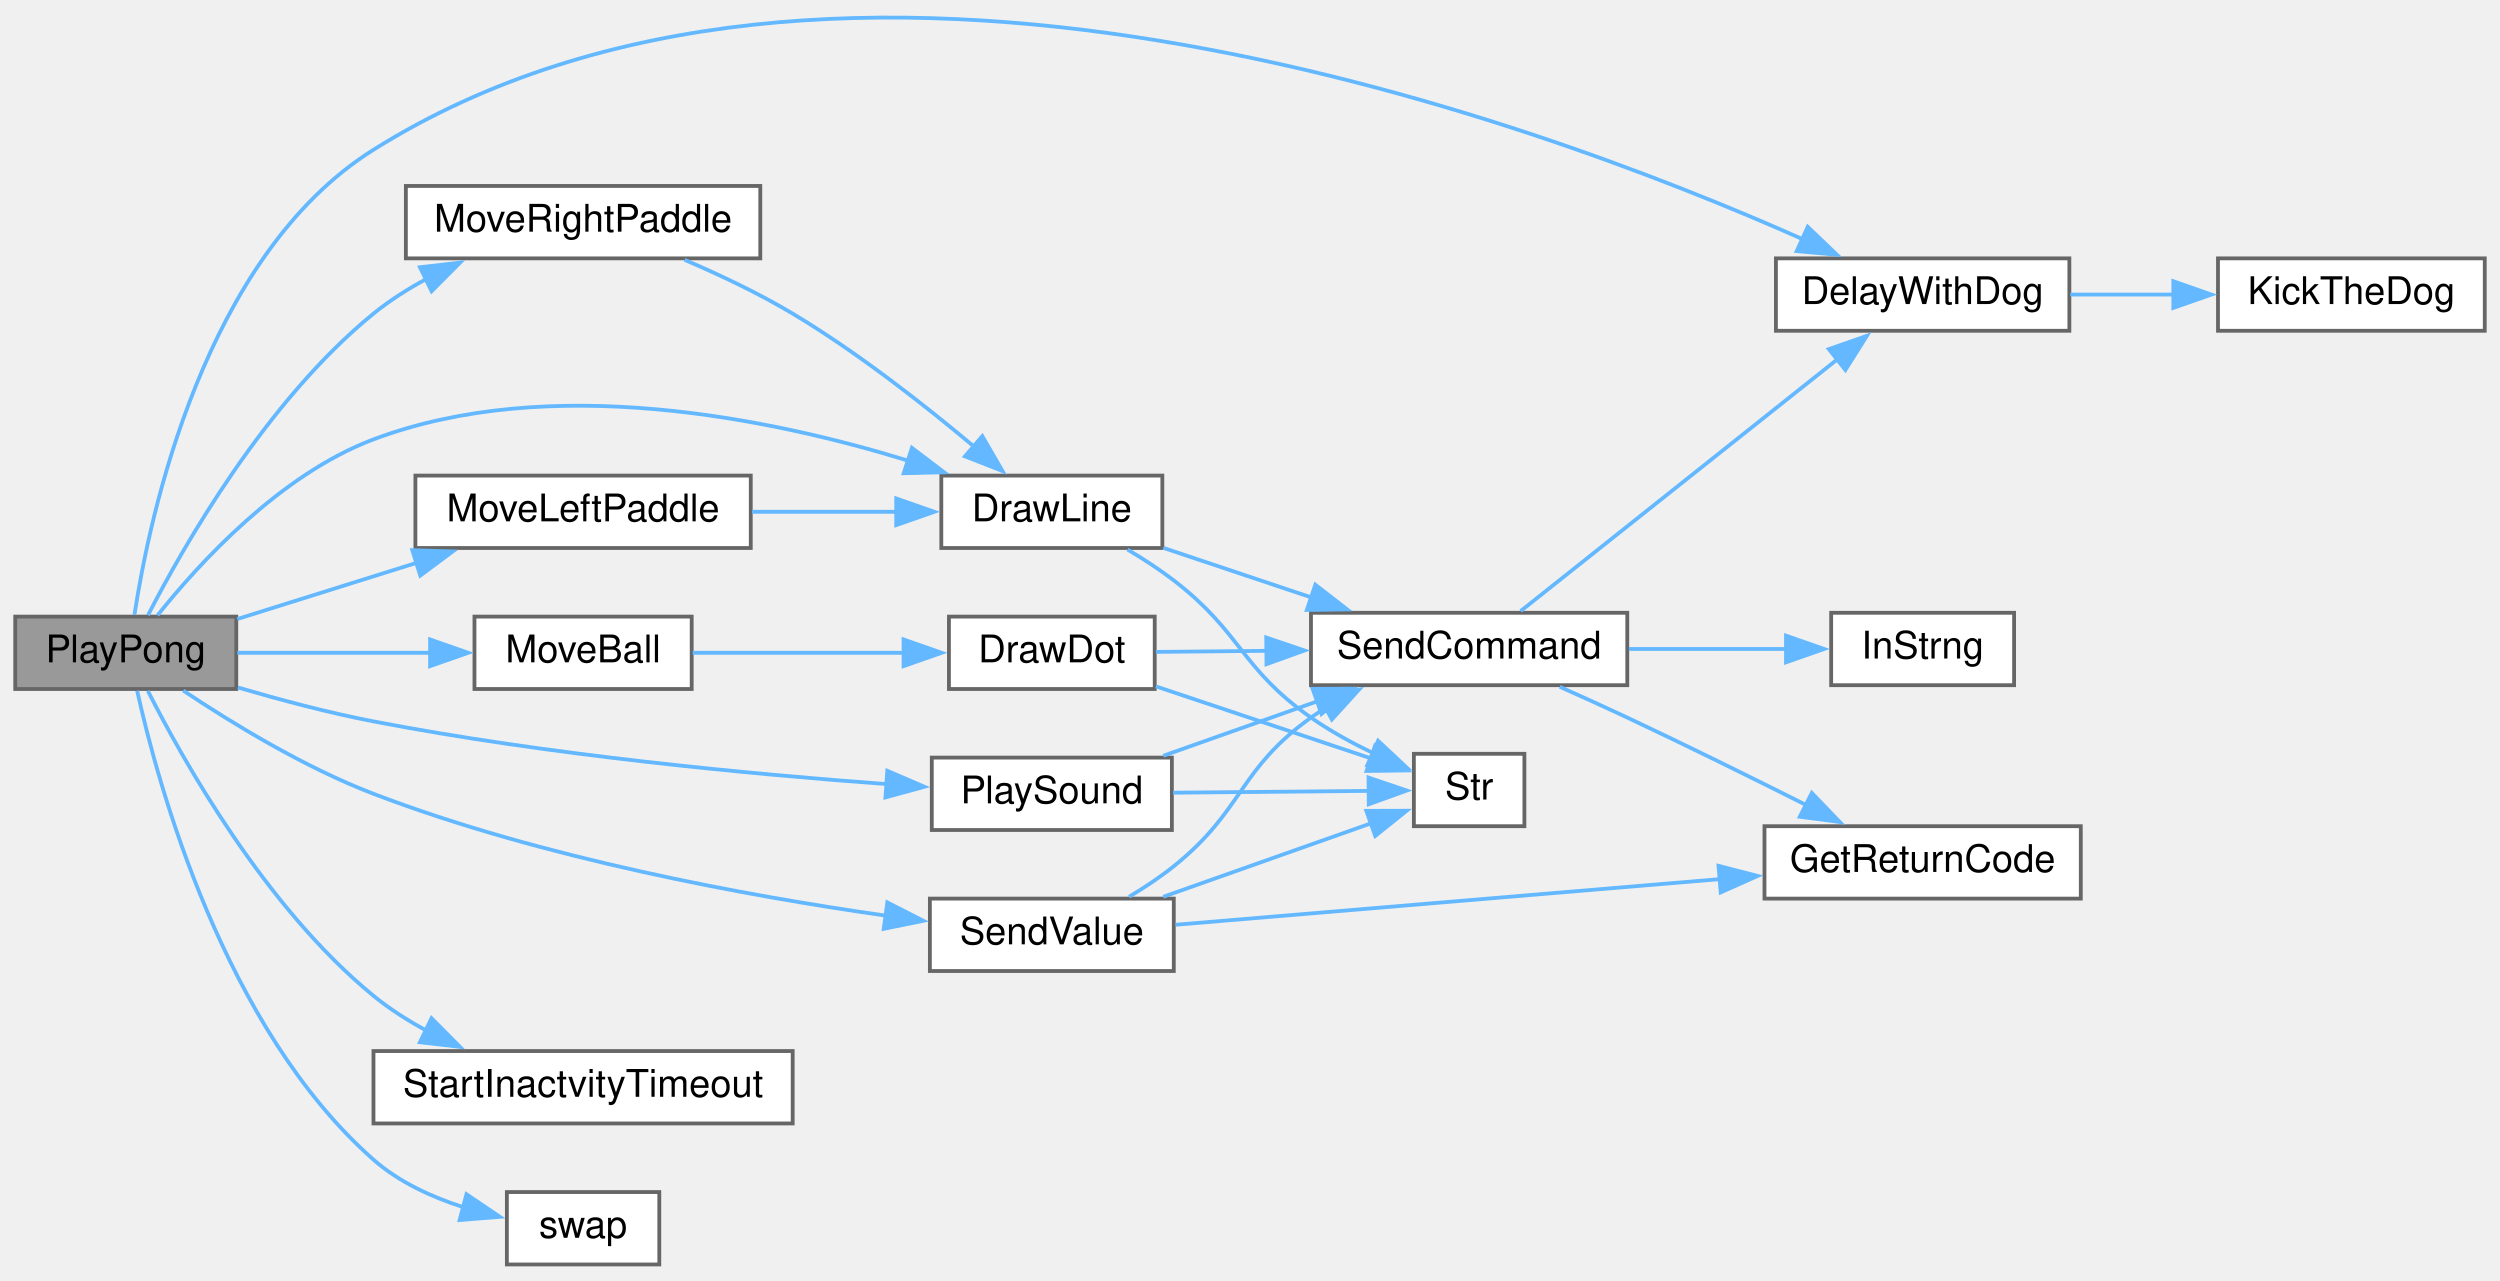
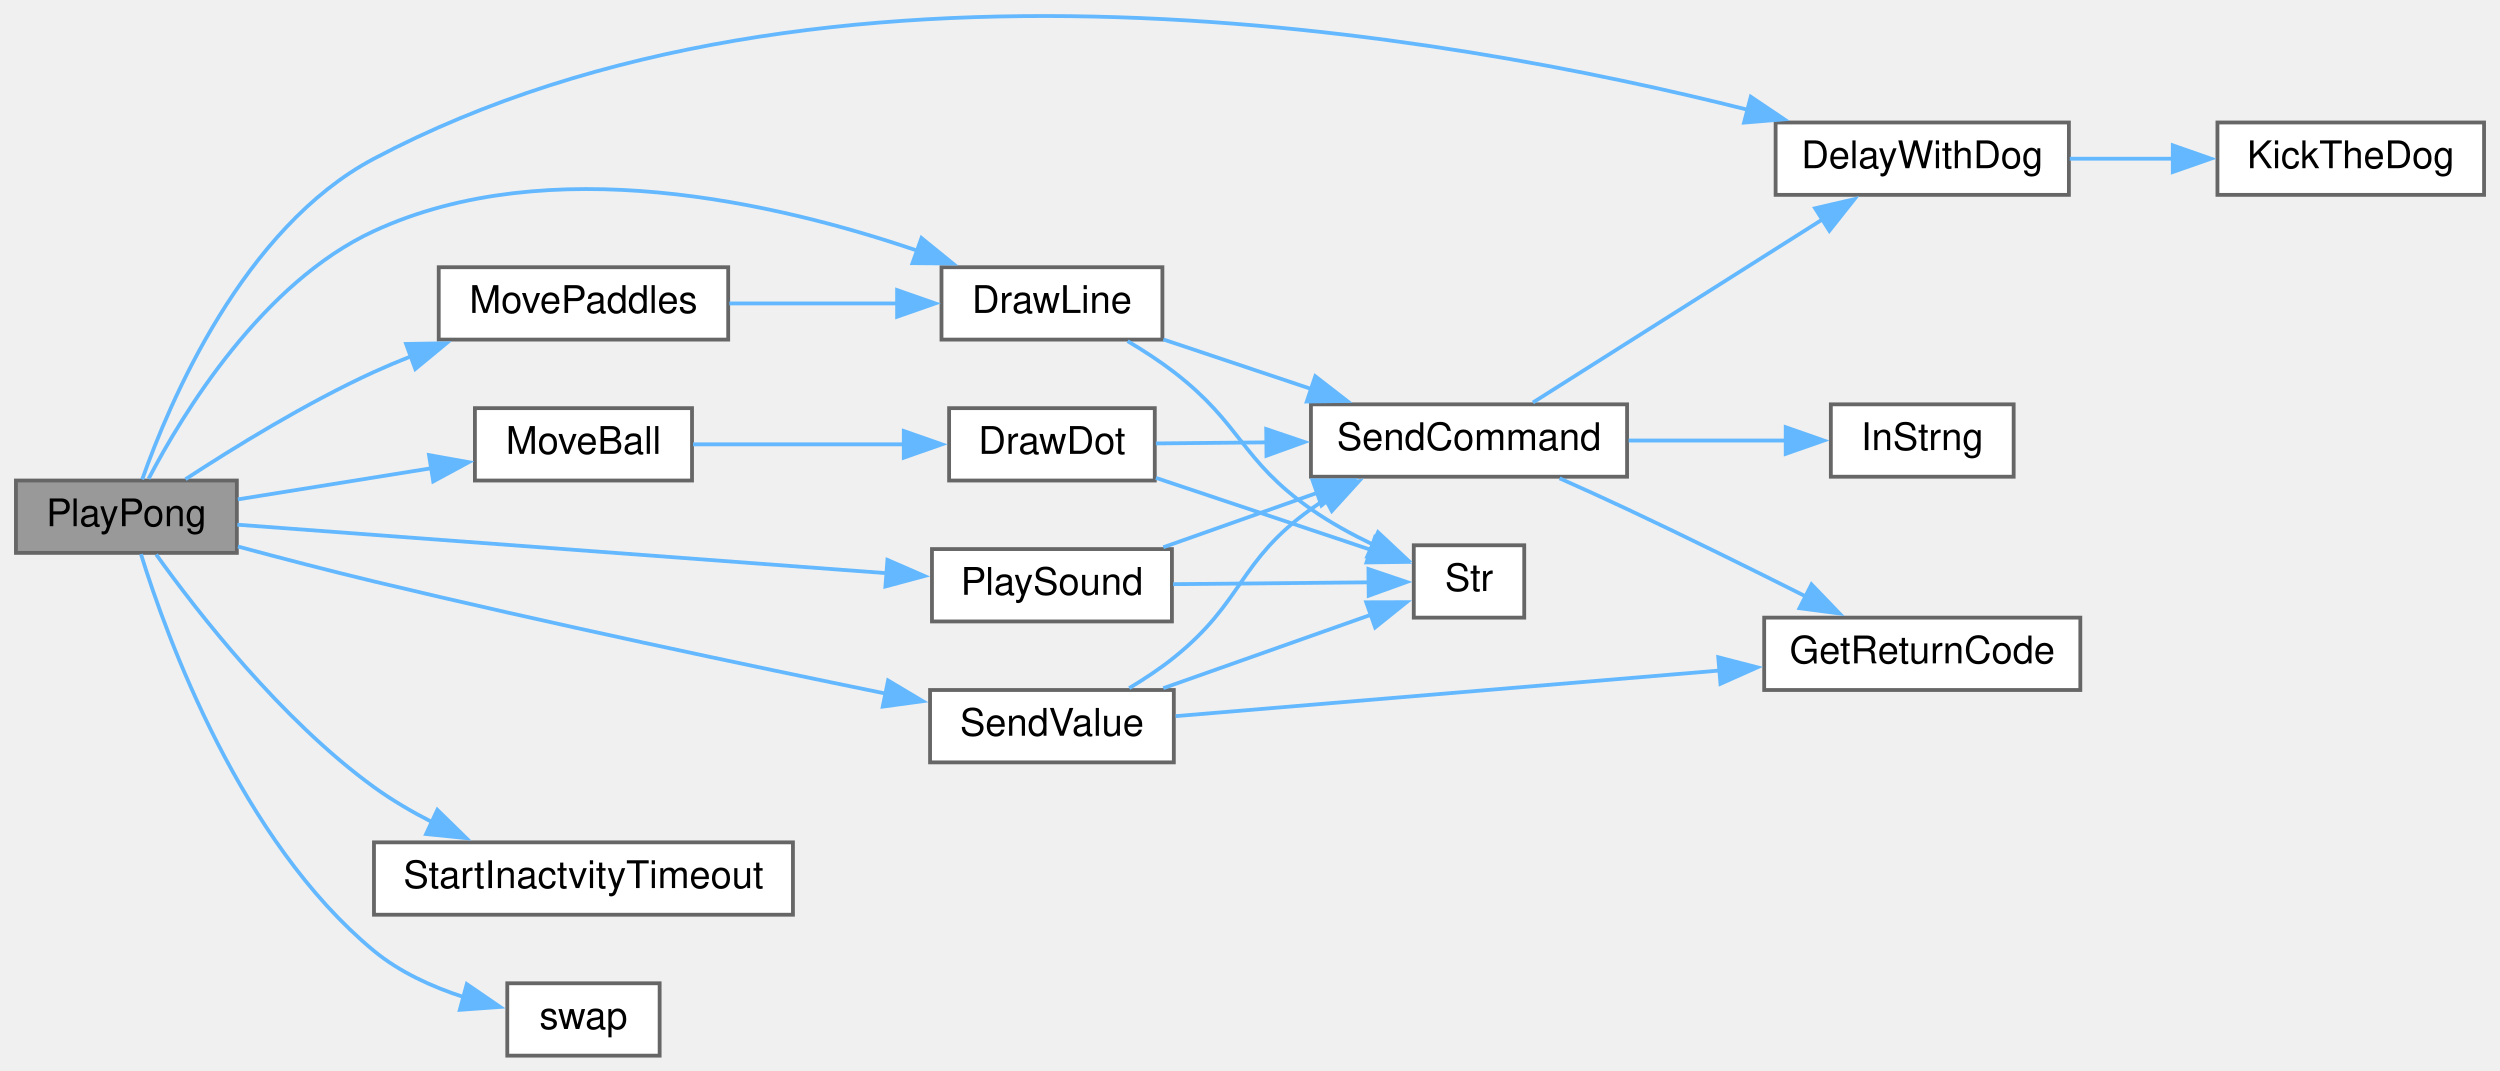
- <svg xmlns="http://www.w3.org/2000/svg" xmlns:xlink="http://www.w3.org/1999/xlink" width="656pt" height="336pt" viewBox="0.00 0.00 656.00 335.59">
-   <g id="graph0" class="graph" transform="scale(1 1) rotate(0) translate(4 331.59)">
+ <svg xmlns="http://www.w3.org/2000/svg" xmlns:xlink="http://www.w3.org/1999/xlink" width="656pt" height="281pt" viewBox="0.00 0.00 656.00 281.16">
+   <g id="graph0" class="graph" transform="scale(1 1) rotate(0) translate(4 277.16)">
    <g id="node1" class="node">
      <g id="a_node1">
        <a xlink:title=" ">
-           <polygon fill="#999999" stroke="#666666" points="58,-170 0,-170 0,-151 58,-151 58,-170" />
-           <text text-anchor="middle" x="29" y="-158" font-family="Helvetica,sans-Serif" font-size="10.00">PlayPong</text>
+           <polygon fill="#999999" stroke="#666666" points="58,-151 0,-151 0,-132 58,-132 58,-151" />
+           <text text-anchor="middle" x="29" y="-139" font-family="Helvetica,sans-Serif" font-size="10.00">PlayPong</text>
        </a>
      </g>
    </g>
    <g id="node2" class="node">
      <g id="a_node2">
        <a xlink:href="Utilities_8h.html#a3b1d8aa403e2724e55c71da3d9d13e7e" target="_top" xlink:title=" ">
-           <polygon fill="white" stroke="#666666" points="539,-264 462,-264 462,-245 539,-245 539,-264" />
-           <text text-anchor="middle" x="500.5" y="-252" font-family="Helvetica,sans-Serif" font-size="10.00">DelayWithDog</text>
+           <polygon fill="white" stroke="#666666" points="539,-245 462,-245 462,-226 539,-226 539,-245" />
+           <text text-anchor="middle" x="500.5" y="-233" font-family="Helvetica,sans-Serif" font-size="10.00">DelayWithDog</text>
        </a>
      </g>
    </g>
    <g id="edge1" class="edge">
-       <path fill="none" stroke="#63b8ff" d="M31.28,-170.45C35.19,-196.15 49.54,-264.65 94,-292.5 215.11,-368.38 397.76,-300.75 469.27,-268.92" />
-       <polygon fill="#63b8ff" stroke="#63b8ff" points="470.35,-272.28 478.01,-264.95 467.45,-265.9 470.35,-272.28" />
+       <path fill="none" stroke="#63b8ff" d="M33.15,-151.28C40.25,-171.45 59.62,-217.32 94,-235.5 211.59,-297.7 376.51,-268.08 454.83,-248.3" />
+       <polygon fill="#63b8ff" stroke="#63b8ff" points="455.48,-251.75 464.27,-245.84 453.71,-244.97 455.48,-251.75" />
    </g>
    <g id="node4" class="node">
      <g id="a_node4">
        <a xlink:href="Utilities_8h.html#acbef1d41e1bd646b60a6e8afd9c66880" target="_top" xlink:title=" ">
          <polygon fill="white" stroke="#666666" points="301,-207 243,-207 243,-188 301,-188 301,-207" />
          <text text-anchor="middle" x="272" y="-195" font-family="Helvetica,sans-Serif" font-size="10.00">DrawLine</text>
        </a>
      </g>
    </g>
    <g id="edge3" class="edge">
-       <path fill="none" stroke="#63b8ff" d="M37.35,-170.35C48.07,-183.79 69.4,-207.26 94,-216.5 140.28,-233.89 197.82,-222.13 234.49,-210.86" />
-       <polygon fill="#63b8ff" stroke="#63b8ff" points="235.29,-214.28 243.73,-207.88 233.13,-207.62 235.29,-214.28" />
+       <path fill="none" stroke="#63b8ff" d="M34.82,-151.44C43.74,-168.53 64.62,-202.95 94,-216.5 140.03,-237.73 199.74,-223.96 236.71,-211.32" />
+       <polygon fill="#63b8ff" stroke="#63b8ff" points="237.75,-214.66 245.98,-207.98 235.39,-208.07 237.75,-214.66" />
    </g>
    <g id="node9" class="node">
      <g id="a_node9">
        <a xlink:href="Pong_8h.html#abead2677dc553c693bcf9bf0c54c0c81" target="_top" xlink:title=" ">
          <polygon fill="white" stroke="#666666" points="177.5,-170 120.5,-170 120.5,-151 177.5,-151 177.5,-170" />
          <text text-anchor="middle" x="149" y="-158" font-family="Helvetica,sans-Serif" font-size="10.00">MoveBall</text>
        </a>
      </g>
    </g>
    <g id="edge9" class="edge">
-       <path fill="none" stroke="#63b8ff" d="M58.26,-160.5C73.55,-160.5 92.66,-160.5 109.32,-160.5" />
-       <polygon fill="#63b8ff" stroke="#63b8ff" points="108.86,-164 118.86,-160.5 108.86,-157 108.86,-164" />
+       <path fill="none" stroke="#63b8ff" d="M58.26,-146.05C73.55,-148.51 92.66,-151.59 109.32,-154.27" />
+       <polygon fill="#63b8ff" stroke="#63b8ff" points="108.45,-157.68 118.88,-155.81 109.56,-150.77 108.45,-157.68" />
    </g>
    <g id="node11" class="node">
      <g id="a_node11">
-         <a xlink:href="Pong_8h.html#a597c265ad6f7184c9617fe733559fce1" target="_top" xlink:title=" ">
-           <polygon fill="white" stroke="#666666" points="193,-207 105,-207 105,-188 193,-188 193,-207" />
-           <text text-anchor="middle" x="149" y="-195" font-family="Helvetica,sans-Serif" font-size="10.00">MoveLeftPaddle</text>
+         <a xlink:href="Pong_8h.html#ae1838e25c06509f78c0de9f0e556d428" target="_top" xlink:title=" ">
+           <polygon fill="white" stroke="#666666" points="187,-207 111,-207 111,-188 187,-188 187,-207" />
+           <text text-anchor="middle" x="149" y="-195" font-family="Helvetica,sans-Serif" font-size="10.00">MovePaddles</text>
        </a>
      </g>
    </g>
    <g id="edge13" class="edge">
-       <path fill="none" stroke="#63b8ff" d="M58.26,-169.36C72.45,-173.81 89.91,-179.29 105.66,-184.22" />
-       <polygon fill="#63b8ff" stroke="#63b8ff" points="104.19,-187.43 114.78,-187.08 106.28,-180.75 104.19,-187.43" />
+       <path fill="none" stroke="#63b8ff" d="M44.51,-151.34C57.18,-159.62 76.25,-171.39 94,-179.5 97.13,-180.93 100.42,-182.31 103.75,-183.62" />
+       <polygon fill="#63b8ff" stroke="#63b8ff" points="102.43,-186.86 113.02,-187.03 104.85,-180.29 102.43,-186.86" />
    </g>
    <g id="node12" class="node">
      <g id="a_node12">
-         <a xlink:href="Pong_8h.html#a75b346b01df7a1e2903868da88639143" target="_top" xlink:title=" ">
-           <polygon fill="white" stroke="#666666" points="195.5,-283 102.5,-283 102.5,-264 195.5,-264 195.5,-283" />
-           <text text-anchor="middle" x="149" y="-271" font-family="Helvetica,sans-Serif" font-size="10.00">MoveRightPaddle</text>
-         </a>
-       </g>
-     </g>
-     <g id="edge15" class="edge">
-       <path fill="none" stroke="#63b8ff" d="M34.83,-170.36C44.05,-188.31 65.8,-226.56 94,-249.5 98.21,-252.92 102.98,-255.95 107.9,-258.61" />
-       <polygon fill="#63b8ff" stroke="#63b8ff" points="106.2,-261.67 116.72,-262.88 109.25,-255.37 106.2,-261.67" />
-     </g>
-     <g id="node13" class="node">
-       <g id="a_node13">
        <a xlink:href="Utilities_8h.html#aa490b4664b0a4498d53b30b82287d5df" target="_top" xlink:title=" ">
          <polygon fill="white" stroke="#666666" points="303.5,-133 240.5,-133 240.5,-114 303.5,-114 303.5,-133" />
          <text text-anchor="middle" x="272" y="-121" font-family="Helvetica,sans-Serif" font-size="10.00">PlaySound</text>
        </a>
      </g>
    </g>
-     <g id="edge17" class="edge">
-       <path fill="none" stroke="#63b8ff" d="M58.43,-151.4C69.44,-148.17 82.21,-144.77 94,-142.5 139.73,-133.68 192.95,-128.66 229,-126.02" />
-       <polygon fill="#63b8ff" stroke="#63b8ff" points="228.83,-129.54 238.56,-125.35 228.34,-122.56 228.83,-129.54" />
-     </g>
-     <g id="node14" class="node">
-       <g id="a_node14">
+     <g id="edge15" class="edge">
+       <path fill="none" stroke="#63b8ff" d="M58.12,-139.4C100.19,-136.26 179.81,-130.31 228.86,-126.65" />
+       <polygon fill="#63b8ff" stroke="#63b8ff" points="228.81,-130.16 238.52,-125.93 228.28,-123.18 228.81,-130.16" />
+     </g>
+     <g id="node13" class="node">
+       <g id="a_node13">
        <a xlink:href="Utilities_8h.html#a1e20efc1e419b252b50d36f9924503fc" target="_top" xlink:title=" ">
          <polygon fill="white" stroke="#666666" points="304,-96 240,-96 240,-77 304,-77 304,-96" />
          <text text-anchor="middle" x="272" y="-84" font-family="Helvetica,sans-Serif" font-size="10.00">SendValue</text>
        </a>
      </g>
    </g>
-     <g id="edge20" class="edge">
-       <path fill="none" stroke="#63b8ff" d="M44.08,-150.59C56.63,-142.2 75.78,-130.47 94,-123.5 138.32,-106.56 192.01,-96.72 228.55,-91.51" />
-       <polygon fill="#63b8ff" stroke="#63b8ff" points="228.84,-95 238.28,-90.18 227.89,-88.07 228.84,-95" />
-     </g>
-     <g id="node15" class="node">
-       <g id="a_node15">
+     <g id="edge18" class="edge">
+       <path fill="none" stroke="#63b8ff" d="M58.28,-133.67C69.39,-130.68 82.26,-127.32 94,-124.5 139.78,-113.51 192.58,-102.37 228.52,-95.02" />
+       <polygon fill="#63b8ff" stroke="#63b8ff" points="228.98,-98.5 238.08,-93.07 227.58,-91.64 228.98,-98.5" />
+     </g>
+     <g id="node14" class="node">
+       <g id="a_node14">
        <a xlink:href="Utilities_8h.html#a793b7bcd77531c95fe72ed4356d421c8" target="_top" xlink:title=" ">
          <polygon fill="white" stroke="#666666" points="204,-56 94,-56 94,-37 204,-37 204,-56" />
          <text text-anchor="middle" x="149" y="-44" font-family="Helvetica,sans-Serif" font-size="10.00">StartInactvityTimeout</text>
        </a>
      </g>
    </g>
-     <g id="edge24" class="edge">
-       <path fill="none" stroke="#63b8ff" d="M34.8,-150.52C43.98,-132.37 65.65,-93.68 94,-70.5 98.2,-67.07 102.96,-64.03 107.88,-61.37" />
-       <polygon fill="#63b8ff" stroke="#63b8ff" points="109.23,-64.61 116.7,-57.1 106.18,-58.31 109.23,-64.61" />
-     </g>
-     <g id="node16" class="node">
-       <g id="a_node16">
+     <g id="edge22" class="edge">
+       <path fill="none" stroke="#63b8ff" d="M36.82,-131.58C47.52,-116.64 69.55,-88.24 94,-70.5 98.71,-67.09 103.97,-64.01 109.33,-61.28" />
+       <polygon fill="#63b8ff" stroke="#63b8ff" points="110.64,-64.53 118.22,-57.12 107.68,-58.19 110.64,-64.53" />
+     </g>
+     <g id="node15" class="node">
+       <g id="a_node15">
        <a xlink:href="TransmitterCode_2src_2main_8cpp.html#a31322f63ce3e02c4ef9a0c1e0c7f1ff5" target="_top" xlink:title=" ">
          <polygon fill="white" stroke="#666666" points="169,-19 129,-19 129,0 169,0 169,-19" />
          <text text-anchor="middle" x="149" y="-7" font-family="Helvetica,sans-Serif" font-size="10.00">swap</text>
        </a>
      </g>
    </g>
-     <g id="edge25" class="edge">
-       <path fill="none" stroke="#63b8ff" d="M31.99,-150.54C37.42,-125.99 54.77,-62.05 94,-27.5 100.63,-21.66 109.21,-17.71 117.57,-15.03" />
-       <polygon fill="#63b8ff" stroke="#63b8ff" points="118.4,-18.43 127.18,-12.5 116.61,-11.66 118.4,-18.43" />
+     <g id="edge23" class="edge">
+       <path fill="none" stroke="#63b8ff" d="M32.82,-131.67C39.63,-109.73 59,-56.41 94,-27.5 100.76,-21.92 109.31,-18.04 117.61,-15.36" />
+       <polygon fill="#63b8ff" stroke="#63b8ff" points="118.37,-18.78 127.11,-12.79 116.54,-12.03 118.37,-18.78" />
    </g>
    <g id="node3" class="node">
      <g id="a_node3">
        <a xlink:href="Utilities_8h.html#ada95a00a341e4a80176eda743a94ab2e" target="_top" xlink:title=" ">
-           <polygon fill="white" stroke="#666666" points="648,-264 578,-264 578,-245 648,-245 648,-264" />
-           <text text-anchor="middle" x="613" y="-252" font-family="Helvetica,sans-Serif" font-size="10.00">KickTheDog</text>
+           <polygon fill="white" stroke="#666666" points="648,-245 578,-245 578,-226 648,-226 648,-245" />
+           <text text-anchor="middle" x="613" y="-233" font-family="Helvetica,sans-Serif" font-size="10.00">KickTheDog</text>
        </a>
      </g>
    </g>
    <g id="edge2" class="edge">
-       <path fill="none" stroke="#63b8ff" d="M539.22,-254.5C548.01,-254.5 557.46,-254.5 566.55,-254.5" />
-       <polygon fill="#63b8ff" stroke="#63b8ff" points="566.28,-258 576.28,-254.5 566.28,-251 566.28,-258" />
+       <path fill="none" stroke="#63b8ff" d="M539.22,-235.5C548.01,-235.5 557.46,-235.5 566.55,-235.5" />
+       <polygon fill="#63b8ff" stroke="#63b8ff" points="566.28,-239 576.28,-235.5 566.28,-232 566.28,-239" />
    </g>
    <g id="node5" class="node">
      <g id="a_node5">
        <a xlink:href="Utilities_8h.html#aecac2f0c289f02ef3c92b85be82eacac" target="_top" xlink:title=" ">
          <polygon fill="white" stroke="#666666" points="423,-171 340,-171 340,-152 423,-152 423,-171" />
          <text text-anchor="middle" x="381.5" y="-159" font-family="Helvetica,sans-Serif" font-size="10.00">SendCommand</text>
        </a>
      </g>
    </g>
    <g id="edge4" class="edge">
      <path fill="none" stroke="#63b8ff" d="M301.24,-188.04C313.2,-184.04 327.35,-179.3 340.36,-174.94" />
      <polygon fill="#63b8ff" stroke="#63b8ff" points="341.14,-178.37 349.51,-171.88 338.91,-171.74 341.14,-178.37" />
    </g>
    <g id="node8" class="node">
      <g id="a_node8">
        <a xlink:href="Utilities_8h.html#a590a9174319918d7e3d7baca323fcf26" target="_top" xlink:title=" ">
          <polygon fill="white" stroke="#666666" points="396,-134 367,-134 367,-115 396,-115 396,-134" />
          <text text-anchor="middle" x="381.5" y="-122" font-family="Helvetica,sans-Serif" font-size="10.00">Str</text>
        </a>
      </g>
    </g>
    <g id="edge8" class="edge">
      <path fill="none" stroke="#63b8ff" d="M291.87,-187.59C296,-185.14 300.25,-182.38 304,-179.5 321.93,-165.7 321.48,-156.5 340,-143.5 345.04,-139.97 350.83,-136.8 356.44,-134.11" />
      <polygon fill="#63b8ff" stroke="#63b8ff" points="357.61,-137.42 365.35,-130.17 354.78,-131.02 357.61,-137.42" />
    </g>
    <g id="edge5" class="edge">
-       <path fill="none" stroke="#63b8ff" d="M395.02,-171.45C414.9,-187.25 453.92,-218.27 478.24,-237.6" />
-       <polygon fill="#63b8ff" stroke="#63b8ff" points="475.88,-240.19 485.88,-243.68 480.23,-234.71 475.88,-240.19" />
+       <path fill="none" stroke="#63b8ff" d="M398.28,-171.48C417.84,-183.85 451.41,-205.08 474.49,-219.68" />
+       <polygon fill="#63b8ff" stroke="#63b8ff" points="472.37,-222.48 482.69,-224.87 476.11,-216.57 472.37,-222.48" />
    </g>
    <g id="node6" class="node">
      <g id="a_node6">
        <a xlink:href="Utilities_8h.html#a43937dd3d9c795271fd9c3eb3c6b6410" target="_top" xlink:title=" ">
          <polygon fill="white" stroke="#666666" points="542,-115 459,-115 459,-96 542,-96 542,-115" />
          <text text-anchor="middle" x="500.5" y="-103" font-family="Helvetica,sans-Serif" font-size="10.00">GetReturnCode</text>
        </a>
      </g>
    </g>
    <g id="edge6" class="edge">
      <path fill="none" stroke="#63b8ff" d="M405.28,-151.58C411.08,-149 417.29,-146.19 423,-143.5 438.61,-136.16 455.83,-127.64 469.98,-120.53" />
      <polygon fill="#63b8ff" stroke="#63b8ff" points="471.42,-123.73 478.77,-116.1 468.26,-117.48 471.42,-123.73" />
    </g>
    <g id="node7" class="node">
      <g id="a_node7">
        <a xlink:href="TransmitterCode_2src_2main_8cpp.html#a5f109790a6fe0b972a502f3cac4ed1e7" target="_top" xlink:title=" ">
          <polygon fill="white" stroke="#666666" points="524.5,-171 476.5,-171 476.5,-152 524.5,-152 524.5,-171" />
          <text text-anchor="middle" x="500.5" y="-159" font-family="Helvetica,sans-Serif" font-size="10.00">InStrng</text>
        </a>
      </g>
    </g>
    <g id="edge7" class="edge">
      <path fill="none" stroke="#63b8ff" d="M423.42,-161.5C436.94,-161.5 451.84,-161.5 464.85,-161.5" />
      <polygon fill="#63b8ff" stroke="#63b8ff" points="464.65,-165 474.65,-161.5 464.65,-158 464.65,-165" />
    </g>
    <g id="node10" class="node">
      <g id="a_node10">
        <a xlink:href="Utilities_8h.html#ad0feb21fbea69455d1d206f142b563ac" target="_top" xlink:title=" ">
          <polygon fill="white" stroke="#666666" points="299,-170 245,-170 245,-151 299,-151 299,-170" />
          <text text-anchor="middle" x="272" y="-158" font-family="Helvetica,sans-Serif" font-size="10.00">DrawDot</text>
        </a>
      </g>
    </g>
    <g id="edge10" class="edge">
      <path fill="none" stroke="#63b8ff" d="M177.76,-160.5C194.24,-160.5 215.37,-160.5 233.34,-160.5" />
      <polygon fill="#63b8ff" stroke="#63b8ff" points="233.1,-164 243.1,-160.5 233.1,-157 233.1,-164" />
    </g>
    <g id="edge11" class="edge">
      <path fill="none" stroke="#63b8ff" d="M299.3,-160.74C308.15,-160.83 318.36,-160.92 328.49,-161.02" />
      <polygon fill="#63b8ff" stroke="#63b8ff" points="328.26,-164.51 338.3,-161.11 328.33,-157.51 328.26,-164.51" />
    </g>
    <g id="edge12" class="edge">
      <path fill="none" stroke="#63b8ff" d="M299.3,-151.69C316.57,-145.91 339.01,-138.39 355.93,-132.73" />
      <polygon fill="#63b8ff" stroke="#63b8ff" points="356.81,-136.12 365.18,-129.63 354.59,-129.49 356.81,-136.12" />
    </g>
    <g id="edge14" class="edge">
-       <path fill="none" stroke="#63b8ff" d="M193.34,-197.5C205.78,-197.5 219.27,-197.5 231.46,-197.5" />
-       <polygon fill="#63b8ff" stroke="#63b8ff" points="231.17,-201 241.17,-197.5 231.17,-194 231.17,-201" />
+       <path fill="none" stroke="#63b8ff" d="M187.29,-197.5C201.29,-197.5 217.24,-197.5 231.43,-197.5" />
+       <polygon fill="#63b8ff" stroke="#63b8ff" points="231.35,-201 241.35,-197.5 231.35,-194 231.35,-201" />
    </g>
    <g id="edge16" class="edge">
-       <path fill="none" stroke="#63b8ff" d="M175.64,-263.61C184.83,-259.68 195.11,-254.82 204,-249.5 221.08,-239.28 238.81,-225.35 251.73,-214.48" />
-       <polygon fill="#63b8ff" stroke="#63b8ff" points="253.76,-217.36 259.07,-208.19 249.2,-212.05 253.76,-217.36" />
-     </g>
-     <g id="edge18" class="edge">
      <path fill="none" stroke="#63b8ff" d="M301.24,-133.48C313.59,-137.85 328.27,-143.04 341.62,-147.76" />
      <polygon fill="#63b8ff" stroke="#63b8ff" points="340.42,-151.05 351.02,-151.08 342.76,-144.45 340.42,-151.05" />
    </g>
-     <g id="edge19" class="edge">
+     <g id="edge17" class="edge">
      <path fill="none" stroke="#63b8ff" d="M303.81,-123.79C320.16,-123.94 340,-124.12 355.4,-124.27" />
      <polygon fill="#63b8ff" stroke="#63b8ff" points="355.1,-127.76 365.14,-124.36 355.17,-120.76 355.1,-127.76" />
    </g>
-     <g id="edge22" class="edge">
+     <g id="edge20" class="edge">
      <path fill="none" stroke="#63b8ff" d="M292.28,-96.49C296.3,-98.9 300.41,-101.62 304,-104.5 322.41,-119.25 320.83,-129.76 340,-143.5 341.33,-144.45 342.72,-145.37 344.14,-146.25" />
      <polygon fill="#63b8ff" stroke="#63b8ff" points="342.15,-149.15 352.61,-150.84 345.48,-143 342.15,-149.15" />
    </g>
-     <g id="edge21" class="edge">
+     <g id="edge19" class="edge">
      <path fill="none" stroke="#63b8ff" d="M304.49,-89.14C341.43,-92.24 403.2,-97.42 447.33,-101.12" />
      <polygon fill="#63b8ff" stroke="#63b8ff" points="446.94,-104.6 457.2,-101.95 447.52,-97.63 446.94,-104.6" />
    </g>
-     <g id="edge23" class="edge">
+     <g id="edge21" class="edge">
      <path fill="none" stroke="#63b8ff" d="M301.24,-96.48C318.16,-102.46 339.47,-110 355.73,-115.75" />
      <polygon fill="#63b8ff" stroke="#63b8ff" points="354.52,-119.03 365.12,-119.06 356.86,-112.43 354.52,-119.03" />
    </g>
  </g>
</svg>
